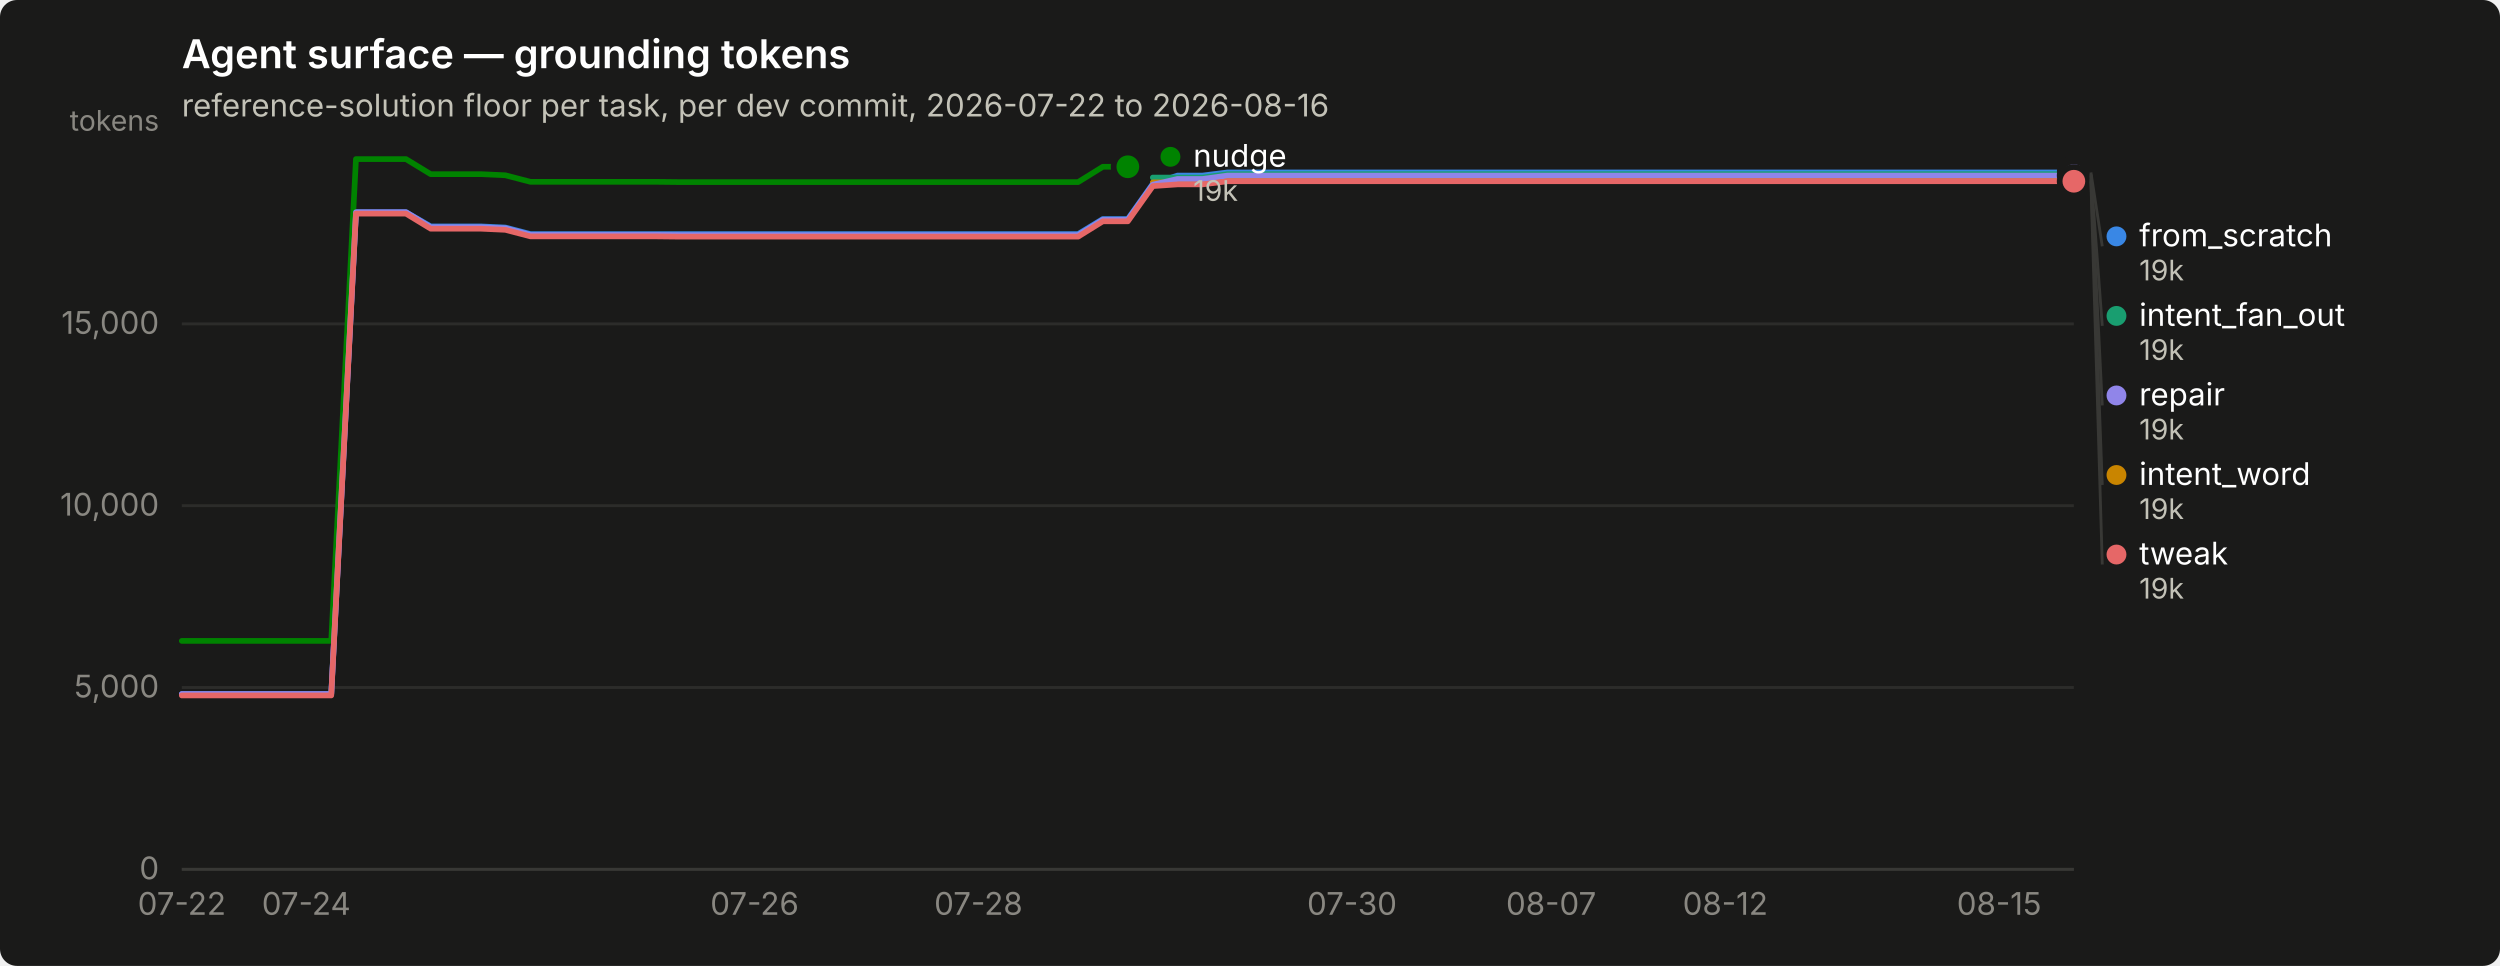
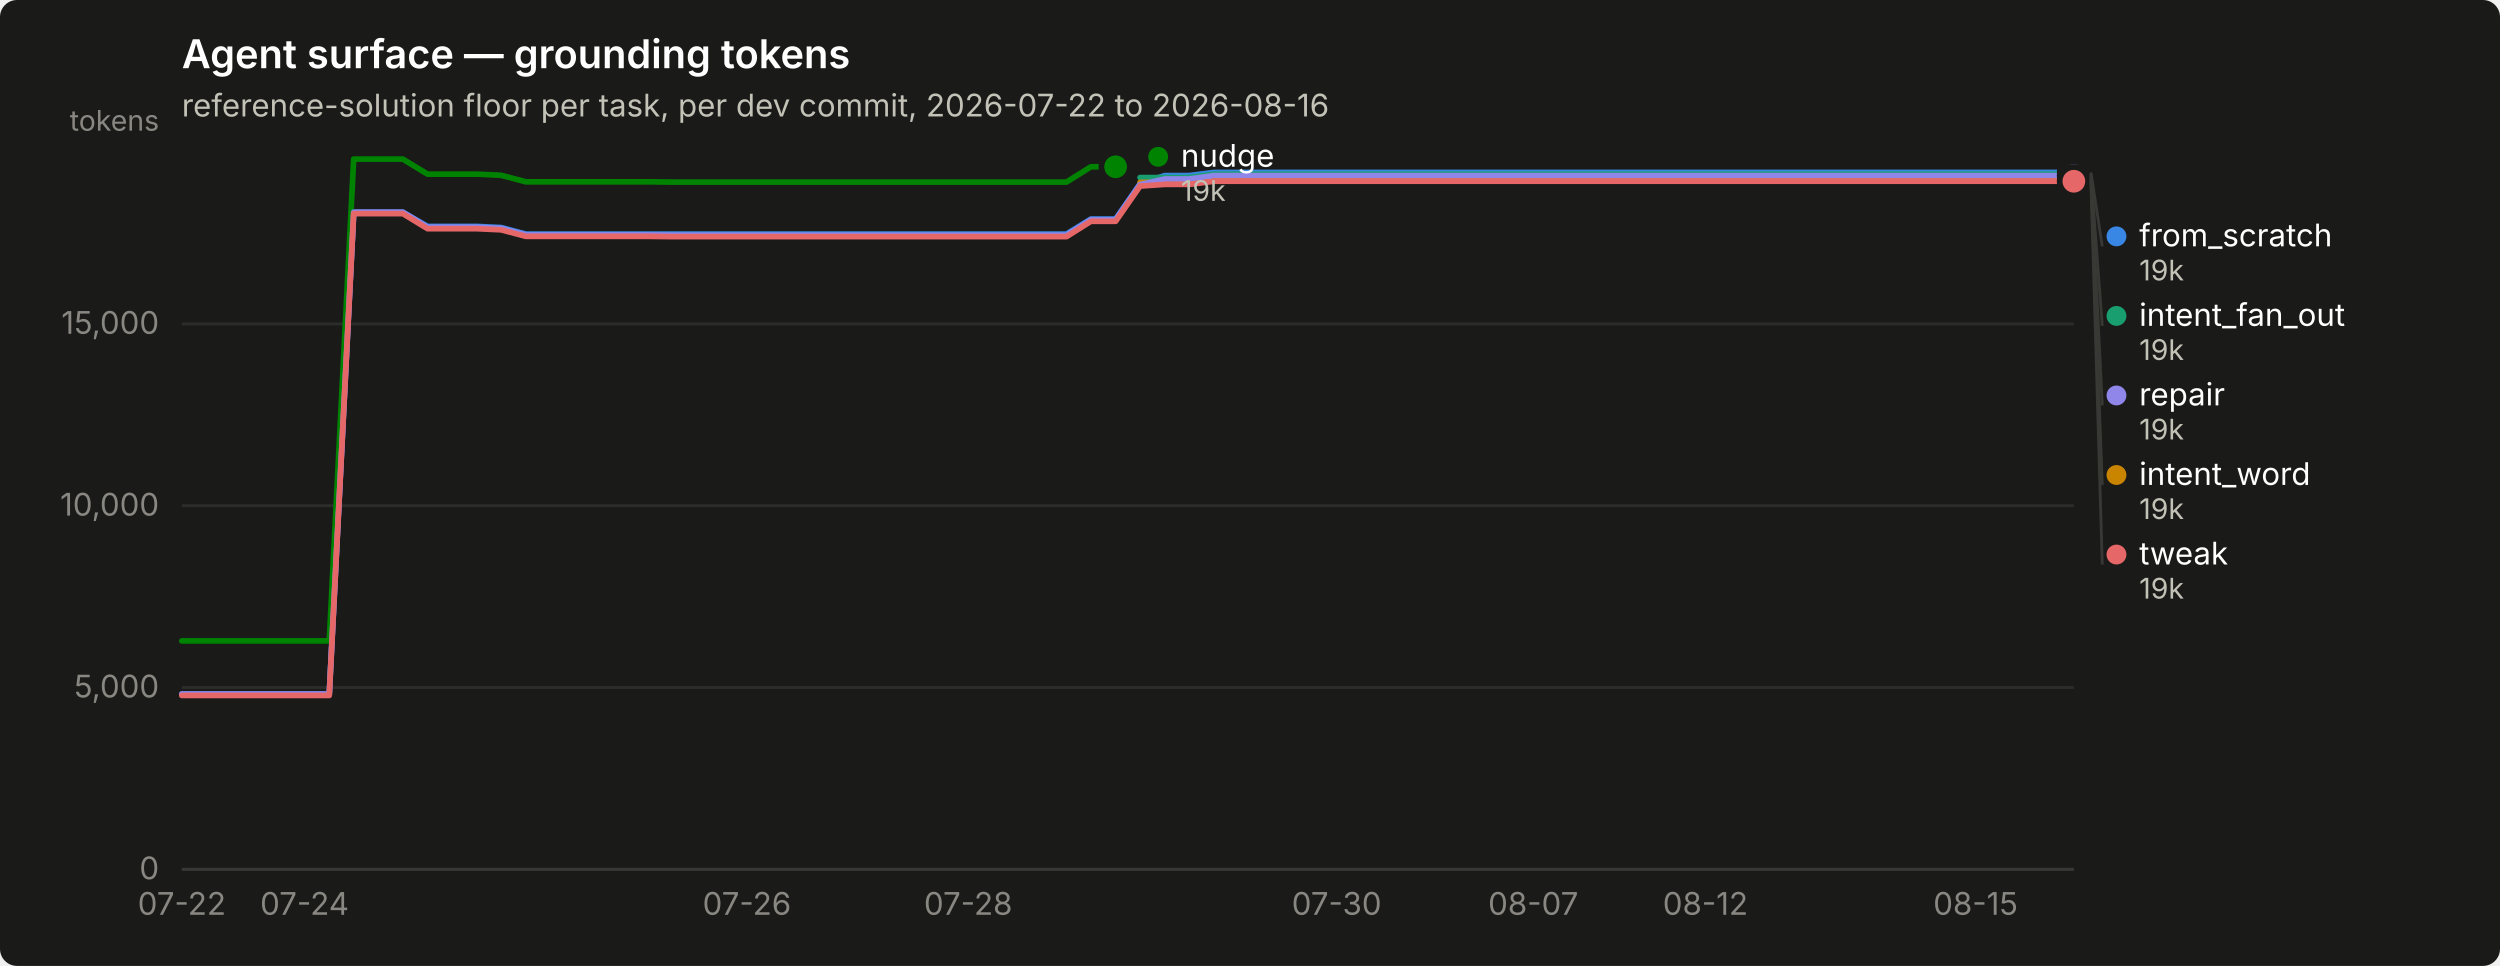
<svg xmlns="http://www.w3.org/2000/svg" width="880" height="340" viewBox="0 0 880 340" role="img" aria-label="Agent surface — grounding tokens">
  <rect width="880" height="340" rx="6" fill="#1a1a19" />
  <text x="64" y="24" font-family="system-ui, -apple-system, &quot;Segoe UI&quot;, sans-serif" font-size="14" font-weight="600" fill="#ffffff">Agent surface — grounding tokens</text>
  <text x="64" y="41" font-family="system-ui, -apple-system, &quot;Segoe UI&quot;, sans-serif" font-size="11" fill="#c3c2b7">reference-solution floor per task, per dev commit, 2026-07-22 to 2026-08-16</text>
  <line x1="64" y1="306.0" x2="730" y2="306.0" stroke="#2c2c2a" stroke-width="1" />
  <text x="56" y="309.5" text-anchor="end" font-family="system-ui, -apple-system, &quot;Segoe UI&quot;, sans-serif" font-size="11" style="font-variant-numeric: tabular-nums" fill="#898781">0</text>
  <line x1="64" y1="242.0" x2="730" y2="242.0" stroke="#2c2c2a" stroke-width="1" />
  <text x="56" y="245.5" text-anchor="end" font-family="system-ui, -apple-system, &quot;Segoe UI&quot;, sans-serif" font-size="11" style="font-variant-numeric: tabular-nums" fill="#898781">5,000</text>
  <line x1="64" y1="178.0" x2="730" y2="178.0" stroke="#2c2c2a" stroke-width="1" />
  <text x="56" y="181.5" text-anchor="end" font-family="system-ui, -apple-system, &quot;Segoe UI&quot;, sans-serif" font-size="11" style="font-variant-numeric: tabular-nums" fill="#898781">10,000</text>
  <line x1="64" y1="114.0" x2="730" y2="114.0" stroke="#2c2c2a" stroke-width="1" />
  <text x="56" y="117.5" text-anchor="end" font-family="system-ui, -apple-system, &quot;Segoe UI&quot;, sans-serif" font-size="11" style="font-variant-numeric: tabular-nums" fill="#898781">15,000</text>
  <text x="56" y="46" text-anchor="end" font-family="system-ui, -apple-system, &quot;Segoe UI&quot;, sans-serif" font-size="10" fill="#898781">tokens</text>
  <line x1="64" y1="306" x2="730" y2="306" stroke="#383835" stroke-width="1" />
  <text x="64.0" y="322" text-anchor="middle" font-family="system-ui, -apple-system, &quot;Segoe UI&quot;, sans-serif" font-size="11" style="font-variant-numeric: tabular-nums" fill="#898781">07-22</text>
-   <text x="107.8" y="322" text-anchor="middle" font-family="system-ui, -apple-system, &quot;Segoe UI&quot;, sans-serif" font-size="11" style="font-variant-numeric: tabular-nums" fill="#898781">07-24</text>
-   <text x="265.6" y="322" text-anchor="middle" font-family="system-ui, -apple-system, &quot;Segoe UI&quot;, sans-serif" font-size="11" style="font-variant-numeric: tabular-nums" fill="#898781">07-26</text>
-   <text x="344.4" y="322" text-anchor="middle" font-family="system-ui, -apple-system, &quot;Segoe UI&quot;, sans-serif" font-size="11" style="font-variant-numeric: tabular-nums" fill="#898781">07-28</text>
-   <text x="475.9" y="322" text-anchor="middle" font-family="system-ui, -apple-system, &quot;Segoe UI&quot;, sans-serif" font-size="11" style="font-variant-numeric: tabular-nums" fill="#898781">07-30</text>
-   <text x="546.0" y="322" text-anchor="middle" font-family="system-ui, -apple-system, &quot;Segoe UI&quot;, sans-serif" font-size="11" style="font-variant-numeric: tabular-nums" fill="#898781">08-07</text>
-   <text x="607.3" y="322" text-anchor="middle" font-family="system-ui, -apple-system, &quot;Segoe UI&quot;, sans-serif" font-size="11" style="font-variant-numeric: tabular-nums" fill="#898781">08-12</text>
-   <text x="703.7" y="322" text-anchor="middle" font-family="system-ui, -apple-system, &quot;Segoe UI&quot;, sans-serif" font-size="11" style="font-variant-numeric: tabular-nums" fill="#898781">08-15</text>
-   <path d="M64.0,244.3 L72.8,244.3 L81.5,244.3 L90.3,244.3 L99.1,244.3 L107.8,244.3 L116.6,244.3 L125.3,74.7 L134.1,74.7 L142.9,74.7 L151.6,79.7 L160.4,79.7 L169.2,79.7 L177.9,80.1 L186.7,82.4 L195.4,82.4 L204.2,82.4 L213.0,82.4 L221.7,82.4 L230.5,82.4 L239.3,82.4 L248.0,82.4 L256.8,82.4 L265.6,82.4 L274.3,82.4 L283.1,82.4 L291.8,82.4 L300.6,82.4 L309.4,82.4 L318.1,82.4 L326.9,82.4 L335.7,82.4 L344.4,82.4 L353.2,82.4 L361.9,82.4 L370.7,82.4 L379.5,82.4 L388.2,77.1 L397.0,77.1 L405.8,64.7 L414.5,61.8 L423.3,61.8 L432.1,60.7 L440.8,60.7 L449.6,60.7 L458.3,60.7 L467.1,60.7 L475.9,60.7 L484.6,60.7 L493.4,60.7 L502.2,60.7 L510.9,60.7 L519.7,60.7 L528.4,60.7 L537.2,60.7 L546.0,60.7 L554.7,60.7 L563.5,60.7 L572.3,60.7 L581.0,60.7 L589.8,60.7 L598.6,60.7 L607.3,60.7 L616.1,60.7 L624.8,60.7 L633.6,60.7 L642.4,60.7 L651.1,60.7 L659.9,60.7 L668.7,60.7 L677.4,60.7 L686.2,60.7 L694.9,60.7 L703.7,60.7 L712.5,60.7 L721.2,60.7 L730.0,60.7" fill="none" stroke="#3987e5" stroke-width="2" stroke-linejoin="round" stroke-linecap="round" />
+   <text x="107.2" y="322" text-anchor="middle" font-family="system-ui, -apple-system, &quot;Segoe UI&quot;, sans-serif" font-size="11" style="font-variant-numeric: tabular-nums" fill="#898781">07-24</text>
+   <text x="262.9" y="322" text-anchor="middle" font-family="system-ui, -apple-system, &quot;Segoe UI&quot;, sans-serif" font-size="11" style="font-variant-numeric: tabular-nums" fill="#898781">07-26</text>
+   <text x="340.8" y="322" text-anchor="middle" font-family="system-ui, -apple-system, &quot;Segoe UI&quot;, sans-serif" font-size="11" style="font-variant-numeric: tabular-nums" fill="#898781">07-28</text>
+   <text x="470.5" y="322" text-anchor="middle" font-family="system-ui, -apple-system, &quot;Segoe UI&quot;, sans-serif" font-size="11" style="font-variant-numeric: tabular-nums" fill="#898781">07-30</text>
+   <text x="539.7" y="322" text-anchor="middle" font-family="system-ui, -apple-system, &quot;Segoe UI&quot;, sans-serif" font-size="11" style="font-variant-numeric: tabular-nums" fill="#898781">08-07</text>
+   <text x="600.3" y="322" text-anchor="middle" font-family="system-ui, -apple-system, &quot;Segoe UI&quot;, sans-serif" font-size="11" style="font-variant-numeric: tabular-nums" fill="#898781">08-12</text>
+   <text x="695.4" y="322" text-anchor="middle" font-family="system-ui, -apple-system, &quot;Segoe UI&quot;, sans-serif" font-size="11" style="font-variant-numeric: tabular-nums" fill="#898781">08-15</text>
+   <path d="M64.0,244.3 L72.6,244.3 L81.3,244.3 L89.9,244.3 L98.6,244.3 L107.2,244.3 L115.9,244.3 L124.5,74.7 L133.2,74.7 L141.8,74.7 L150.5,79.7 L159.1,79.7 L167.8,79.7 L176.4,80.1 L185.1,82.4 L193.7,82.4 L202.4,82.4 L211.0,82.4 L219.7,82.4 L228.3,82.4 L237.0,82.4 L245.6,82.4 L254.3,82.4 L262.9,82.4 L271.6,82.4 L280.2,82.4 L288.9,82.4 L297.5,82.4 L306.2,82.4 L314.8,82.4 L323.5,82.4 L332.1,82.4 L340.8,82.4 L349.4,82.4 L358.1,82.4 L366.7,82.4 L375.4,82.4 L384.0,77.1 L392.7,77.1 L401.3,64.7 L410.0,61.8 L418.6,61.8 L427.3,60.7 L435.9,60.7 L444.6,60.7 L453.2,60.7 L461.9,60.7 L470.5,60.7 L479.2,60.7 L487.8,60.7 L496.5,60.7 L505.1,60.7 L513.8,60.7 L522.4,60.7 L531.1,60.7 L539.7,60.7 L548.4,60.7 L557.0,60.7 L565.7,60.7 L574.3,60.7 L583.0,60.7 L591.6,60.7 L600.3,60.7 L608.9,60.7 L617.6,60.7 L626.2,60.7 L634.9,60.7 L643.5,60.7 L652.2,60.7 L660.8,60.7 L669.5,60.7 L678.1,60.7 L686.8,60.7 L695.4,60.7 L704.1,60.7 L712.7,60.7 L721.4,60.7 L730.0,60.7" fill="none" stroke="#3987e5" stroke-width="2" stroke-linejoin="round" stroke-linecap="round" />
  <circle cx="730.0" cy="60.7" r="6" fill="#1a1a19" />
  <circle cx="730.0" cy="60.7" r="4" fill="#3987e5" />
-   <path d="M405.8,62.5 L414.5,62.5 L423.3,62.5 L432.1,61.3 L440.8,61.3 L449.6,61.3 L458.3,61.3 L467.1,61.3 L475.9,61.3 L484.6,61.3 L493.4,61.3 L502.2,61.3 L510.9,61.3 L519.7,61.3 L528.4,61.3 L537.2,61.3 L546.0,61.3 L554.7,61.3 L563.5,61.3 L572.3,61.3 L581.0,61.3 L589.8,61.3 L598.6,61.3 L607.3,61.3 L616.1,61.3 L624.8,61.3 L633.6,61.3 L642.4,61.3 L651.1,61.3 L659.9,61.3 L668.7,61.3 L677.4,61.3 L686.2,61.3 L694.9,61.3 L703.7,61.3 L712.5,61.3 L721.2,61.3 L730.0,61.3" fill="none" stroke="#199e70" stroke-width="2" stroke-linejoin="round" stroke-linecap="round" />
+   <path d="M401.3,62.5 L410.0,62.5 L418.6,62.5 L427.3,61.3 L435.9,61.3 L444.6,61.3 L453.2,61.3 L461.9,61.3 L470.5,61.3 L479.2,61.3 L487.8,61.3 L496.5,61.3 L505.1,61.3 L513.8,61.3 L522.4,61.3 L531.1,61.3 L539.7,61.3 L548.4,61.3 L557.0,61.3 L565.7,61.3 L574.3,61.3 L583.0,61.3 L591.6,61.3 L600.3,61.3 L608.9,61.3 L617.6,61.3 L626.2,61.3 L634.9,61.3 L643.5,61.3 L652.2,61.3 L660.8,61.3 L669.5,61.3 L678.1,61.3 L686.8,61.3 L695.4,61.3 L704.1,61.3 L712.7,61.3 L721.4,61.3 L730.0,61.3" fill="none" stroke="#199e70" stroke-width="2" stroke-linejoin="round" stroke-linecap="round" />
  <circle cx="730.0" cy="61.3" r="6" fill="#1a1a19" />
  <circle cx="730.0" cy="61.3" r="4" fill="#199e70" />
-   <path d="M405.8,64.2 L414.5,64.2 L423.3,64.2 L432.1,63.1 L440.8,63.1 L449.6,63.1 L458.3,63.1 L467.1,63.1 L475.9,63.1 L484.6,63.1 L493.4,63.1 L502.2,63.1 L510.9,63.1 L519.7,63.1 L528.4,63.1 L537.2,63.1 L546.0,63.1 L554.7,63.1 L563.5,63.1 L572.3,63.1 L581.0,63.1 L589.8,63.1 L598.6,63.1 L607.3,63.1 L616.1,63.1 L624.8,63.1 L633.6,63.1 L642.4,63.1 L651.1,63.1 L659.9,63.1 L668.7,63.1 L677.4,63.1 L686.2,63.1 L694.9,63.1 L703.7,63.1 L712.5,63.1 L721.2,63.1 L730.0,63.1" fill="none" stroke="#c98500" stroke-width="2" stroke-linejoin="round" stroke-linecap="round" />
+   <path d="M401.3,64.2 L410.0,64.2 L418.6,64.2 L427.3,63.1 L435.9,63.1 L444.6,63.1 L453.2,63.1 L461.9,63.1 L470.5,63.1 L479.2,63.1 L487.8,63.1 L496.5,63.1 L505.1,63.1 L513.8,63.1 L522.4,63.1 L531.1,63.1 L539.7,63.1 L548.4,63.1 L557.0,63.1 L565.7,63.1 L574.3,63.1 L583.0,63.1 L591.6,63.1 L600.3,63.1 L608.9,63.1 L617.6,63.1 L626.2,63.1 L634.9,63.1 L643.5,63.1 L652.2,63.1 L660.8,63.1 L669.5,63.1 L678.1,63.1 L686.8,63.1 L695.4,63.1 L704.1,63.1 L712.7,63.1 L721.4,63.1 L730.0,63.1" fill="none" stroke="#c98500" stroke-width="2" stroke-linejoin="round" stroke-linecap="round" />
  <circle cx="730.0" cy="63.1" r="6" fill="#1a1a19" />
  <circle cx="730.0" cy="63.1" r="4" fill="#c98500" />
-   <path d="M64.0,225.6 L72.8,225.6 L81.5,225.6 L90.3,225.6 L99.1,225.6 L107.8,225.6 L116.6,225.6 L125.3,56.0 L134.1,56.0 L142.9,56.0 L151.6,61.3 L160.4,61.3 L169.2,61.3 L177.9,61.7 L186.7,64.0 L195.4,64.0 L204.2,64.0 L213.0,64.0 L221.7,64.0 L230.5,64.0 L239.3,64.1 L248.0,64.1 L256.8,64.1 L265.6,64.1 L274.3,64.1 L283.1,64.1 L291.8,64.1 L300.6,64.1 L309.4,64.1 L318.1,64.1 L326.9,64.1 L335.7,64.1 L344.4,64.1 L353.2,64.1 L361.9,64.1 L370.7,64.1 L379.5,64.1 L388.2,58.7 L397.0,58.7" fill="none" stroke="#008300" stroke-width="2" stroke-linejoin="round" stroke-linecap="round" />
-   <circle cx="397.0" cy="58.7" r="6" fill="#1a1a19" />
-   <circle cx="397.0" cy="58.7" r="4" fill="#008300" />
-   <path d="M64.0,244.3 L72.8,244.3 L81.5,244.3 L90.3,244.3 L99.1,244.3 L107.8,244.3 L116.6,244.3 L125.3,74.7 L134.1,74.7 L142.9,74.7 L151.6,80.0 L160.4,80.0 L169.2,80.0 L177.9,80.4 L186.7,82.7 L195.4,82.7 L204.2,82.7 L213.0,82.7 L221.7,82.7 L230.5,82.7 L239.3,82.8 L248.0,82.8 L256.8,82.8 L265.6,82.8 L274.3,82.8 L283.1,82.8 L291.8,82.8 L300.6,82.8 L309.4,82.8 L318.1,82.8 L326.9,82.8 L335.7,82.8 L344.4,82.8 L353.2,82.8 L361.9,82.8 L370.7,82.8 L379.5,82.8 L388.2,77.4 L397.0,77.4 L405.8,65.0 L414.5,63.0 L423.3,63.0 L432.1,61.8 L440.8,61.8 L449.6,61.8 L458.3,61.8 L467.1,61.8 L475.9,61.8 L484.6,61.8 L493.4,61.8 L502.2,61.8 L510.9,61.8 L519.7,61.8 L528.4,61.8 L537.2,61.8 L546.0,61.8 L554.7,61.8 L563.5,61.8 L572.3,61.8 L581.0,61.8 L589.8,61.8 L598.6,61.8 L607.3,61.8 L616.1,61.8 L624.8,61.8 L633.6,61.8 L642.4,61.8 L651.1,61.8 L659.9,61.8 L668.7,61.8 L677.4,61.8 L686.2,61.8 L694.9,61.8 L703.7,61.8 L712.5,61.8 L721.2,61.8 L730.0,61.8" fill="none" stroke="#9085e9" stroke-width="2" stroke-linejoin="round" stroke-linecap="round" />
+   <path d="M64.0,225.6 L72.6,225.6 L81.3,225.6 L89.9,225.6 L98.6,225.6 L107.2,225.6 L115.9,225.6 L124.5,56.0 L133.2,56.0 L141.8,56.0 L150.5,61.3 L159.1,61.3 L167.8,61.3 L176.4,61.7 L185.1,64.0 L193.7,64.0 L202.4,64.0 L211.0,64.0 L219.7,64.0 L228.3,64.0 L237.0,64.1 L245.6,64.1 L254.3,64.1 L262.9,64.1 L271.6,64.1 L280.2,64.1 L288.9,64.1 L297.5,64.1 L306.2,64.1 L314.8,64.1 L323.5,64.1 L332.1,64.1 L340.8,64.1 L349.4,64.1 L358.1,64.1 L366.7,64.1 L375.4,64.1 L384.0,58.7 L392.7,58.7" fill="none" stroke="#008300" stroke-width="2" stroke-linejoin="round" stroke-linecap="round" />
+   <circle cx="392.7" cy="58.7" r="6" fill="#1a1a19" />
+   <circle cx="392.7" cy="58.7" r="4" fill="#008300" />
+   <path d="M64.0,244.3 L72.6,244.3 L81.3,244.3 L89.9,244.3 L98.6,244.3 L107.2,244.3 L115.9,244.3 L124.5,74.7 L133.2,74.7 L141.8,74.7 L150.5,80.0 L159.1,80.0 L167.8,80.0 L176.4,80.4 L185.1,82.7 L193.7,82.7 L202.4,82.7 L211.0,82.7 L219.7,82.7 L228.3,82.7 L237.0,82.8 L245.6,82.8 L254.3,82.8 L262.9,82.8 L271.6,82.8 L280.2,82.8 L288.9,82.8 L297.5,82.8 L306.2,82.8 L314.8,82.8 L323.5,82.8 L332.1,82.8 L340.8,82.8 L349.4,82.8 L358.1,82.8 L366.7,82.8 L375.4,82.8 L384.0,77.4 L392.7,77.4 L401.3,65.0 L410.0,63.0 L418.6,63.0 L427.3,61.8 L435.9,61.8 L444.6,61.8 L453.2,61.8 L461.9,61.8 L470.5,61.8 L479.2,61.8 L487.8,61.8 L496.5,61.8 L505.1,61.8 L513.8,61.8 L522.4,61.8 L531.1,61.8 L539.7,61.8 L548.4,61.8 L557.0,61.8 L565.7,61.8 L574.3,61.8 L583.0,61.8 L591.6,61.8 L600.3,61.8 L608.9,61.8 L617.6,61.8 L626.2,61.8 L634.9,61.8 L643.5,61.8 L652.2,61.8 L660.8,61.8 L669.5,61.8 L678.1,61.8 L686.8,61.8 L695.4,61.8 L704.1,61.8 L712.7,61.8 L721.4,61.8 L730.0,61.8" fill="none" stroke="#9085e9" stroke-width="2" stroke-linejoin="round" stroke-linecap="round" />
  <circle cx="730.0" cy="61.8" r="6" fill="#1a1a19" />
  <circle cx="730.0" cy="61.8" r="4" fill="#9085e9" />
-   <path d="M64.0,244.8 L72.8,244.8 L81.5,244.8 L90.3,244.8 L99.1,244.8 L107.8,244.8 L116.6,244.8 L125.3,75.2 L134.1,75.2 L142.9,75.2 L151.6,80.5 L160.4,80.5 L169.2,80.5 L177.9,80.9 L186.7,83.2 L195.4,83.2 L204.2,83.2 L213.0,83.2 L221.7,83.2 L230.5,83.2 L239.3,83.3 L248.0,83.3 L256.8,83.3 L265.6,83.3 L274.3,83.3 L283.1,83.3 L291.8,83.3 L300.6,83.3 L309.4,83.3 L318.1,83.3 L326.9,83.3 L335.7,83.3 L344.4,83.3 L353.2,83.3 L361.9,83.3 L370.7,83.3 L379.5,83.3 L388.2,77.9 L397.0,77.9 L405.8,65.5 L414.5,64.9 L423.3,64.9 L432.1,63.8 L440.8,63.8 L449.6,63.8 L458.3,63.8 L467.1,63.8 L475.9,63.8 L484.6,63.8 L493.4,63.8 L502.2,63.8 L510.9,63.8 L519.7,63.8 L528.4,63.8 L537.2,63.8 L546.0,63.8 L554.7,63.8 L563.5,63.8 L572.3,63.8 L581.0,63.8 L589.8,63.8 L598.6,63.8 L607.3,63.8 L616.1,63.8 L624.8,63.8 L633.6,63.8 L642.4,63.8 L651.1,63.8 L659.9,63.8 L668.7,63.8 L677.4,63.8 L686.2,63.8 L694.9,63.8 L703.7,63.8 L712.5,63.8 L721.2,63.8 L730.0,63.8" fill="none" stroke="#e66767" stroke-width="2" stroke-linejoin="round" stroke-linecap="round" />
+   <path d="M64.0,244.8 L72.6,244.8 L81.3,244.8 L89.9,244.8 L98.6,244.8 L107.2,244.8 L115.9,244.8 L124.5,75.2 L133.2,75.2 L141.8,75.2 L150.5,80.5 L159.1,80.5 L167.8,80.5 L176.4,80.9 L185.1,83.2 L193.7,83.2 L202.4,83.2 L211.0,83.2 L219.7,83.2 L228.3,83.2 L237.0,83.3 L245.6,83.3 L254.3,83.3 L262.9,83.3 L271.6,83.3 L280.2,83.3 L288.9,83.3 L297.5,83.3 L306.2,83.3 L314.8,83.3 L323.5,83.3 L332.1,83.3 L340.8,83.3 L349.4,83.3 L358.1,83.3 L366.7,83.3 L375.4,83.3 L384.0,77.9 L392.7,77.9 L401.3,65.5 L410.0,64.9 L418.6,64.9 L427.3,63.8 L435.9,63.8 L444.6,63.8 L453.2,63.8 L461.9,63.8 L470.5,63.8 L479.2,63.8 L487.8,63.8 L496.5,63.8 L505.1,63.8 L513.8,63.8 L522.4,63.8 L531.1,63.8 L539.7,63.8 L548.4,63.8 L557.0,63.8 L565.7,63.8 L574.3,63.8 L583.0,63.8 L591.6,63.8 L600.3,63.8 L608.9,63.8 L617.6,63.8 L626.2,63.8 L634.9,63.8 L643.5,63.8 L652.2,63.8 L660.8,63.8 L669.5,63.8 L678.1,63.8 L686.8,63.8 L695.4,63.8 L704.1,63.8 L712.7,63.8 L721.4,63.8 L730.0,63.8" fill="none" stroke="#e66767" stroke-width="2" stroke-linejoin="round" stroke-linecap="round" />
  <circle cx="730.0" cy="63.8" r="6" fill="#1a1a19" />
  <circle cx="730.0" cy="63.8" r="4" fill="#e66767" />
-   <circle cx="412.0" cy="55.2" r="3.5" fill="#008300" />
-   <text x="420.0" y="58.7" font-family="system-ui, -apple-system, &quot;Segoe UI&quot;, sans-serif" font-size="11" fill="#ffffff">nudge</text>
-   <text x="420.0" y="70.7" font-family="system-ui, -apple-system, &quot;Segoe UI&quot;, sans-serif" font-size="10" style="font-variant-numeric: tabular-nums" fill="#c3c2b7">19k</text>
+   <circle cx="407.675" cy="55.2" r="3.5" fill="#008300" />
+   <text x="415.675" y="58.7" font-family="system-ui, -apple-system, &quot;Segoe UI&quot;, sans-serif" font-size="11" fill="#ffffff">nudge</text>
+   <text x="415.675" y="70.7" font-family="system-ui, -apple-system, &quot;Segoe UI&quot;, sans-serif" font-size="10" style="font-variant-numeric: tabular-nums" fill="#c3c2b7">19k</text>
  <line x1="736.0" y1="60.7" x2="740.0" y2="86.7" stroke="#383835" stroke-width="1" />
  <circle cx="745.0" cy="83.2" r="3.5" fill="#3987e5" />
  <text x="753.0" y="86.7" font-family="system-ui, -apple-system, &quot;Segoe UI&quot;, sans-serif" font-size="11" fill="#ffffff">from_scratch</text>
  <text x="753.0" y="98.7" font-family="system-ui, -apple-system, &quot;Segoe UI&quot;, sans-serif" font-size="10" style="font-variant-numeric: tabular-nums" fill="#c3c2b7">19k</text>
  <line x1="736.0" y1="61.3" x2="740.0" y2="114.7" stroke="#383835" stroke-width="1" />
  <circle cx="745.0" cy="111.2" r="3.5" fill="#199e70" />
  <text x="753.0" y="114.7" font-family="system-ui, -apple-system, &quot;Segoe UI&quot;, sans-serif" font-size="11" fill="#ffffff">intent_fan_out</text>
  <text x="753.0" y="126.7" font-family="system-ui, -apple-system, &quot;Segoe UI&quot;, sans-serif" font-size="10" style="font-variant-numeric: tabular-nums" fill="#c3c2b7">19k</text>
  <line x1="736.0" y1="61.8" x2="740.0" y2="142.7" stroke="#383835" stroke-width="1" />
  <circle cx="745.0" cy="139.2" r="3.5" fill="#9085e9" />
  <text x="753.0" y="142.7" font-family="system-ui, -apple-system, &quot;Segoe UI&quot;, sans-serif" font-size="11" fill="#ffffff">repair</text>
  <text x="753.0" y="154.7" font-family="system-ui, -apple-system, &quot;Segoe UI&quot;, sans-serif" font-size="10" style="font-variant-numeric: tabular-nums" fill="#c3c2b7">19k</text>
  <line x1="736.0" y1="63.1" x2="740.0" y2="170.7" stroke="#383835" stroke-width="1" />
  <circle cx="745.0" cy="167.2" r="3.5" fill="#c98500" />
  <text x="753.0" y="170.7" font-family="system-ui, -apple-system, &quot;Segoe UI&quot;, sans-serif" font-size="11" fill="#ffffff">intent_word</text>
  <text x="753.0" y="182.7" font-family="system-ui, -apple-system, &quot;Segoe UI&quot;, sans-serif" font-size="10" style="font-variant-numeric: tabular-nums" fill="#c3c2b7">19k</text>
  <line x1="736.0" y1="63.8" x2="740.0" y2="198.7" stroke="#383835" stroke-width="1" />
  <circle cx="745.0" cy="195.2" r="3.5" fill="#e66767" />
  <text x="753.0" y="198.7" font-family="system-ui, -apple-system, &quot;Segoe UI&quot;, sans-serif" font-size="11" fill="#ffffff">tweak</text>
  <text x="753.0" y="210.7" font-family="system-ui, -apple-system, &quot;Segoe UI&quot;, sans-serif" font-size="10" style="font-variant-numeric: tabular-nums" fill="#c3c2b7">19k</text>
</svg>
